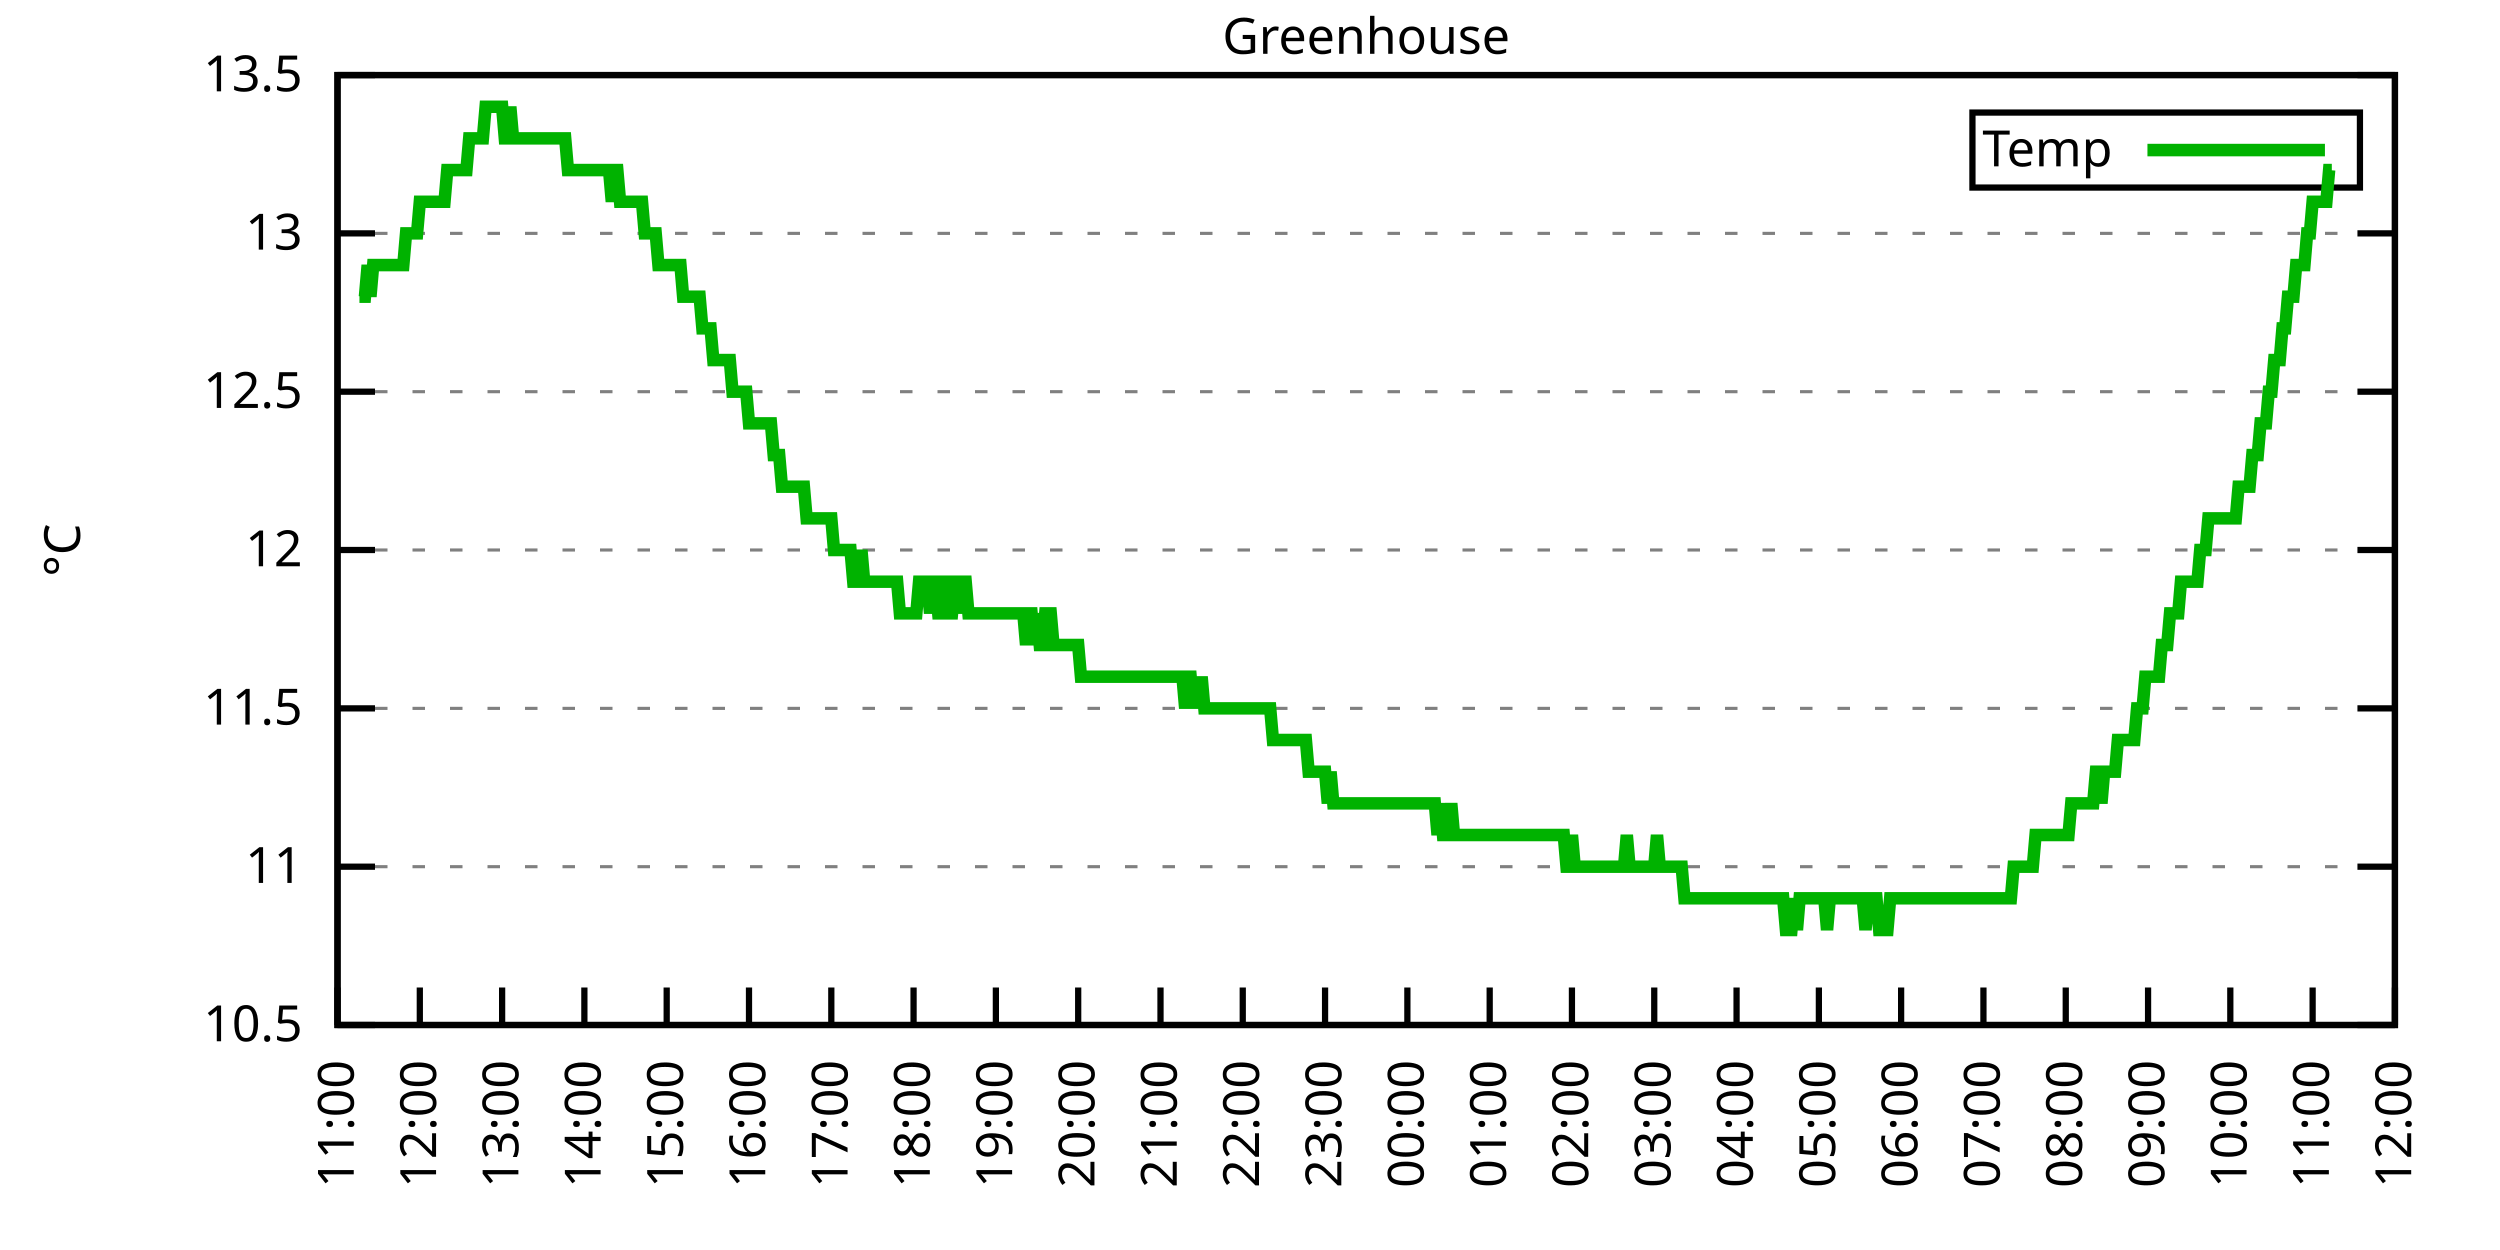
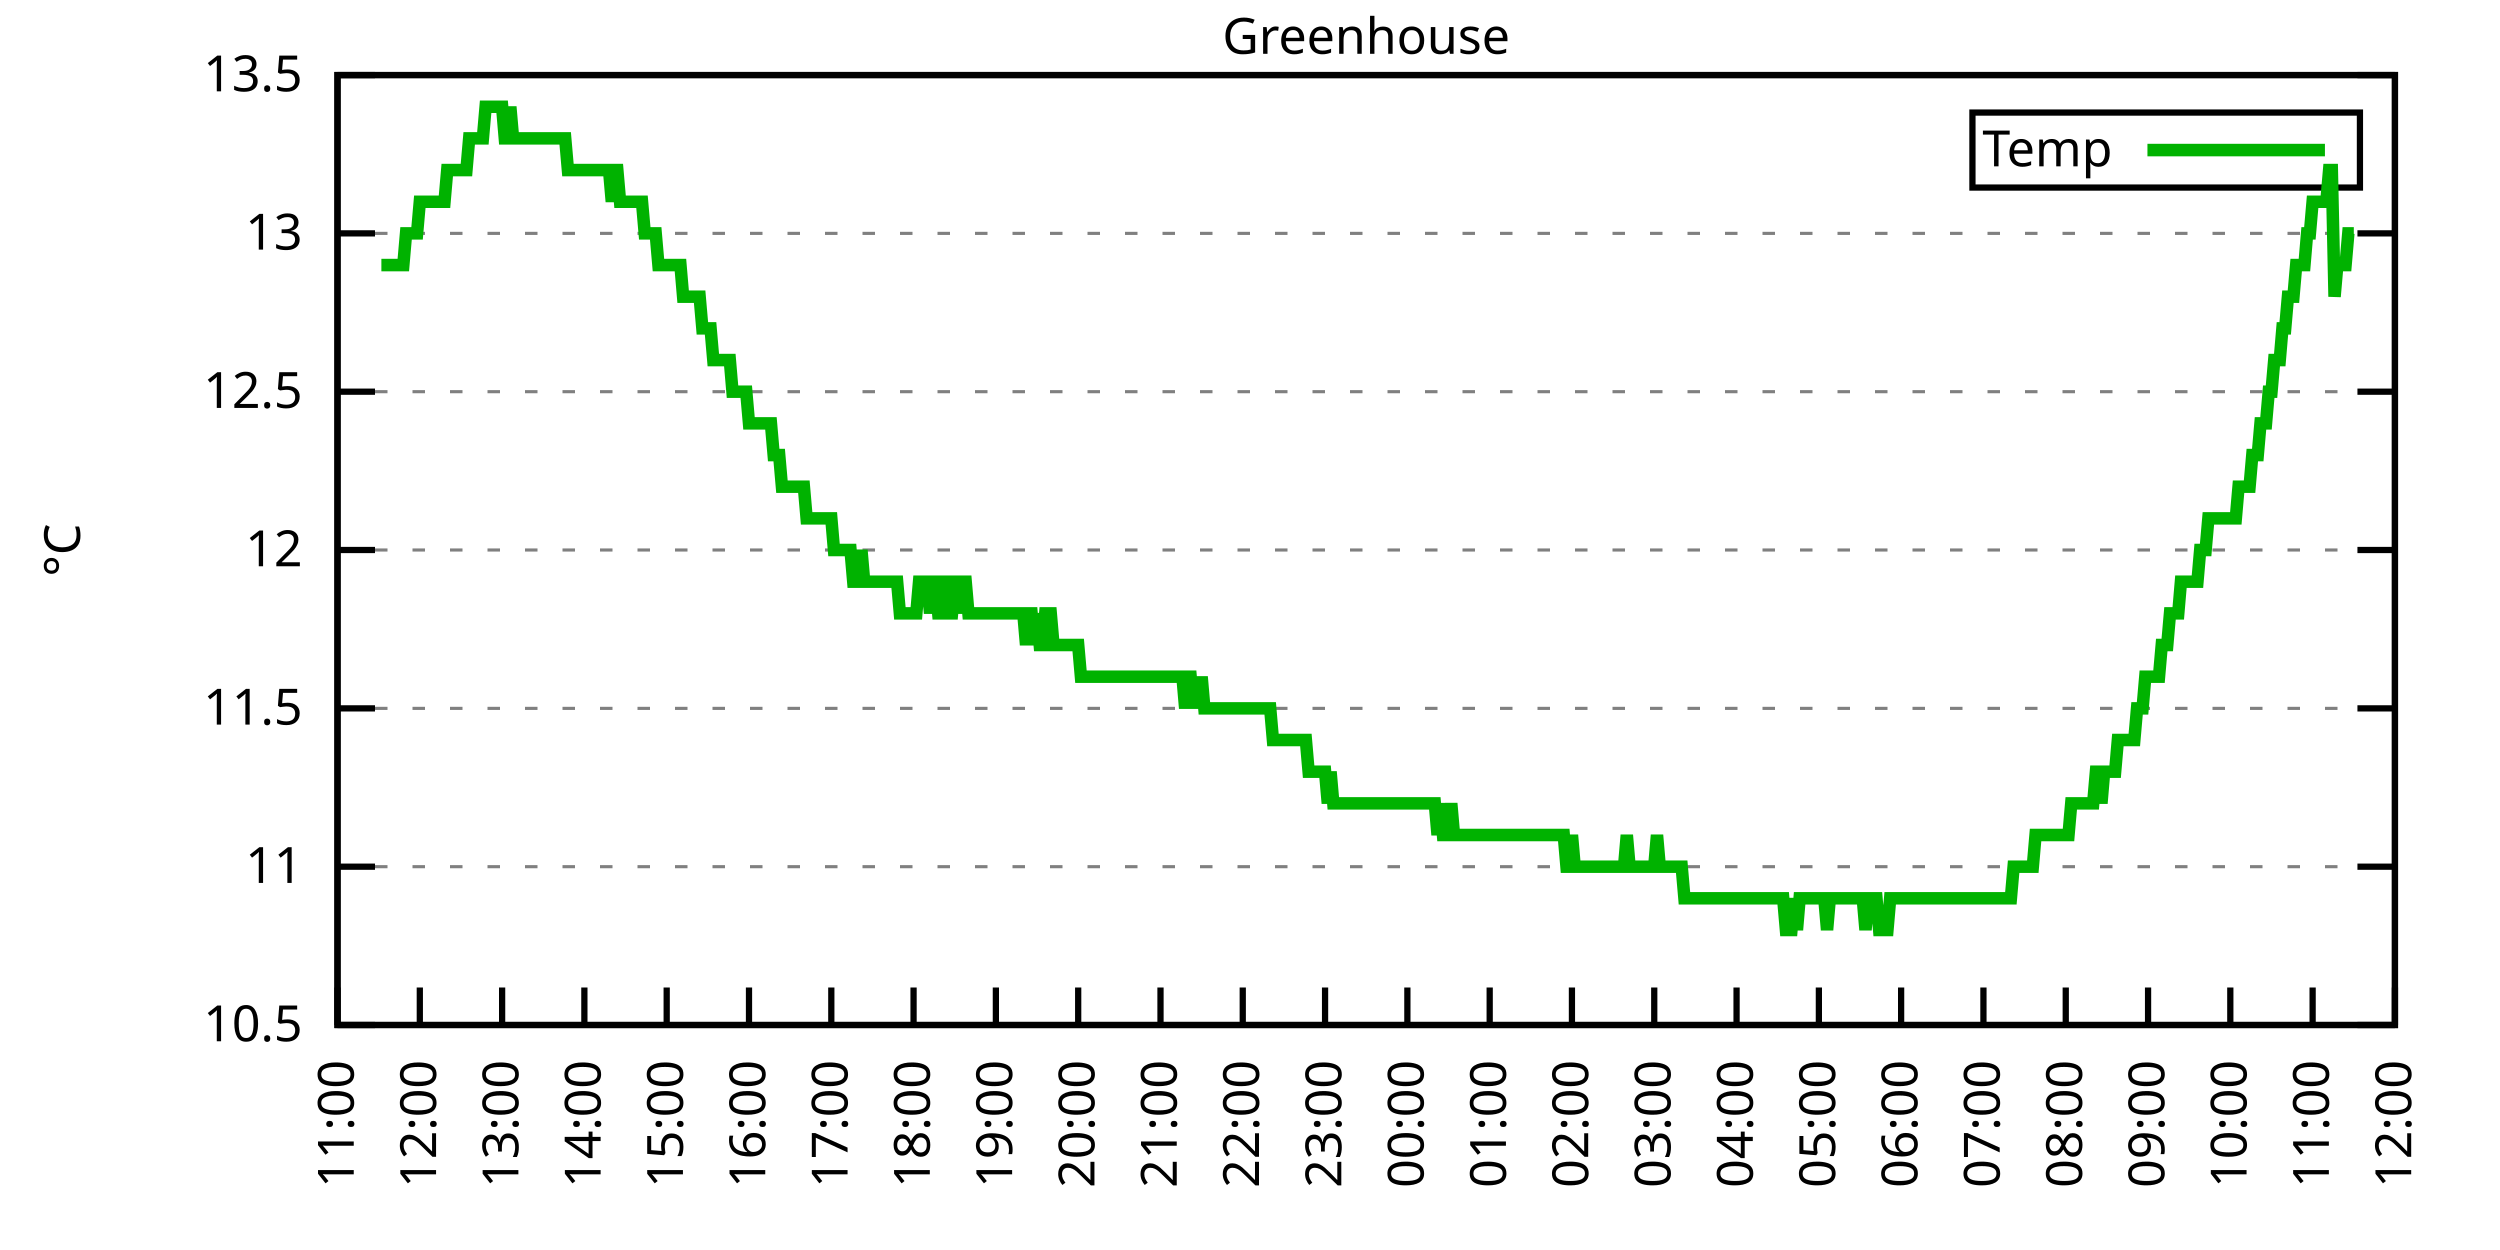
<svg xmlns="http://www.w3.org/2000/svg" xmlns:xlink="http://www.w3.org/1999/xlink" width="400" height="200" viewBox="0 0 400 200">
  <g id="gnuplot_canvas">
    <rect x="0" y="0" width="400" height="200" fill="none" />
    <defs>
      <circle id="gpDot" r="0.5" stroke-width="0.5" stroke="currentColor" />
      <path id="gpPt0" stroke-width="0.333" stroke="currentColor" d="M-1,0 h2 M0,-1 v2" />
      <path id="gpPt1" stroke-width="0.333" stroke="currentColor" d="M-1,-1 L1,1 M1,-1 L-1,1" />
      <path id="gpPt2" stroke-width="0.333" stroke="currentColor" d="M-1,0 L1,0 M0,-1 L0,1 M-1,-1 L1,1 M-1,1 L1,-1" />
      <rect id="gpPt3" stroke-width="0.333" stroke="currentColor" x="-1" y="-1" width="2" height="2" />
      <rect id="gpPt4" stroke-width="0.333" stroke="currentColor" fill="currentColor" x="-1" y="-1" width="2" height="2" />
      <circle id="gpPt5" stroke-width="0.333" stroke="currentColor" cx="0" cy="0" r="1" />
      <use xlink:href="#gpPt5" id="gpPt6" fill="currentColor" stroke="none" />
      <path id="gpPt7" stroke-width="0.333" stroke="currentColor" d="M0,-1.33 L-1.33,0.67 L1.33,0.67 z" />
      <use xlink:href="#gpPt7" id="gpPt8" fill="currentColor" stroke="none" />
      <use xlink:href="#gpPt7" id="gpPt9" stroke="currentColor" transform="rotate(180)" />
      <use xlink:href="#gpPt9" id="gpPt10" fill="currentColor" stroke="none" />
      <use xlink:href="#gpPt3" id="gpPt11" stroke="currentColor" transform="rotate(45)" />
      <use xlink:href="#gpPt11" id="gpPt12" fill="currentColor" stroke="none" />
      <path id="gpPt13" stroke-width="0.333" stroke="currentColor" d="M0,1.330 L1.265,0.411 L0.782,-1.067 L-0.782,-1.076 L-1.265,0.411 z" />
      <use xlink:href="#gpPt13" id="gpPt14" fill="currentColor" stroke="none" />
      <filter id="textbox" filterUnits="objectBoundingBox" x="0" y="0" height="1" width="1">
        <feFlood flood-color="white" flood-opacity="1" result="bgnd" />
        <feComposite in="SourceGraphic" in2="bgnd" operator="atop" />
      </filter>
      <filter id="greybox" filterUnits="objectBoundingBox" x="0" y="0" height="1" width="1">
        <feFlood flood-color="lightgrey" flood-opacity="1" result="grey" />
        <feComposite in="SourceGraphic" in2="grey" operator="atop" />
      </filter>
    </defs>
    <g fill="none" color="white" stroke="currentColor" stroke-width="1.00" stroke-linecap="butt" stroke-linejoin="miter">
</g>
    <g fill="none" color="black" stroke="currentColor" stroke-width="1.00" stroke-linecap="butt" stroke-linejoin="miter">
      <g stroke="none" shape-rendering="crispEdges">
        <polygon fill="rgb(255, 255, 255)" points="54.00,164.00 383.18,164.00 383.18,12.02 54.00,12.02 " />
      </g>
    </g>
    <g fill="none" color="black" stroke="currentColor" stroke-width="1.00" stroke-linecap="butt" stroke-linejoin="miter">
</g>
    <g fill="none" color="black" stroke="black" stroke-width="0.50" stroke-linecap="butt" stroke-linejoin="miter">
</g>
    <g fill="none" color="gray" stroke="currentColor" stroke-width="0.50" stroke-linecap="butt" stroke-linejoin="miter">
      <path stroke="gray" stroke-dasharray="2,4" class="gridline" d="M54.00,164.00 L383.19,164.00  " />
    </g>
    <g fill="none" color="gray" stroke="gray" stroke-width="1.00" stroke-linecap="butt" stroke-linejoin="miter">
</g>
    <g fill="none" color="black" stroke="currentColor" stroke-width="1.00" stroke-linecap="butt" stroke-linejoin="miter">
      <path stroke="black" d="M54.00,164.00 L60.00,164.00 M383.19,164.00 L377.19,164.00  " />
      <g transform="translate(48.40,166.60)" stroke="none" fill="black" font-family="Sans" font-size="8.00" text-anchor="end">
        <text>
          <tspan font-family="Sans"> 10.5</tspan>
        </text>
      </g>
    </g>
    <g fill="none" color="black" stroke="currentColor" stroke-width="1.00" stroke-linecap="butt" stroke-linejoin="miter">
</g>
    <g fill="none" color="black" stroke="black" stroke-width="0.50" stroke-linecap="butt" stroke-linejoin="miter">
</g>
    <g fill="none" color="gray" stroke="currentColor" stroke-width="0.50" stroke-linecap="butt" stroke-linejoin="miter">
      <path stroke="gray" stroke-dasharray="2,4" class="gridline" d="M54.00,138.67 L383.19,138.67  " />
    </g>
    <g fill="none" color="gray" stroke="gray" stroke-width="1.00" stroke-linecap="butt" stroke-linejoin="miter">
</g>
    <g fill="none" color="black" stroke="currentColor" stroke-width="1.00" stroke-linecap="butt" stroke-linejoin="miter">
      <path stroke="black" d="M54.00,138.67 L60.00,138.67 M383.19,138.67 L377.19,138.67  " />
      <g transform="translate(48.40,141.27)" stroke="none" fill="black" font-family="Sans" font-size="8.00" text-anchor="end">
        <text>
          <tspan font-family="Sans"> 11</tspan>
        </text>
      </g>
    </g>
    <g fill="none" color="black" stroke="currentColor" stroke-width="1.00" stroke-linecap="butt" stroke-linejoin="miter">
</g>
    <g fill="none" color="black" stroke="black" stroke-width="0.50" stroke-linecap="butt" stroke-linejoin="miter">
</g>
    <g fill="none" color="gray" stroke="currentColor" stroke-width="0.50" stroke-linecap="butt" stroke-linejoin="miter">
      <path stroke="gray" stroke-dasharray="2,4" class="gridline" d="M54.00,113.34 L383.19,113.34  " />
    </g>
    <g fill="none" color="gray" stroke="gray" stroke-width="1.00" stroke-linecap="butt" stroke-linejoin="miter">
</g>
    <g fill="none" color="black" stroke="currentColor" stroke-width="1.00" stroke-linecap="butt" stroke-linejoin="miter">
      <path stroke="black" d="M54.00,113.34 L60.00,113.34 M383.19,113.34 L377.19,113.34  " />
      <g transform="translate(48.40,115.94)" stroke="none" fill="black" font-family="Sans" font-size="8.00" text-anchor="end">
        <text>
          <tspan font-family="Sans"> 11.5</tspan>
        </text>
      </g>
    </g>
    <g fill="none" color="black" stroke="currentColor" stroke-width="1.00" stroke-linecap="butt" stroke-linejoin="miter">
</g>
    <g fill="none" color="black" stroke="black" stroke-width="0.50" stroke-linecap="butt" stroke-linejoin="miter">
</g>
    <g fill="none" color="gray" stroke="currentColor" stroke-width="0.50" stroke-linecap="butt" stroke-linejoin="miter">
      <path stroke="gray" stroke-dasharray="2,4" class="gridline" d="M54.00,88.00 L383.19,88.00  " />
    </g>
    <g fill="none" color="gray" stroke="gray" stroke-width="1.00" stroke-linecap="butt" stroke-linejoin="miter">
</g>
    <g fill="none" color="black" stroke="currentColor" stroke-width="1.00" stroke-linecap="butt" stroke-linejoin="miter">
      <path stroke="black" d="M54.00,88.00 L60.00,88.00 M383.19,88.00 L377.19,88.00  " />
      <g transform="translate(48.40,90.60)" stroke="none" fill="black" font-family="Sans" font-size="8.00" text-anchor="end">
        <text>
          <tspan font-family="Sans"> 12</tspan>
        </text>
      </g>
    </g>
    <g fill="none" color="black" stroke="currentColor" stroke-width="1.00" stroke-linecap="butt" stroke-linejoin="miter">
</g>
    <g fill="none" color="black" stroke="black" stroke-width="0.50" stroke-linecap="butt" stroke-linejoin="miter">
</g>
    <g fill="none" color="gray" stroke="currentColor" stroke-width="0.50" stroke-linecap="butt" stroke-linejoin="miter">
      <path stroke="gray" stroke-dasharray="2,4" class="gridline" d="M54.00,62.67 L383.19,62.67  " />
    </g>
    <g fill="none" color="gray" stroke="gray" stroke-width="1.00" stroke-linecap="butt" stroke-linejoin="miter">
</g>
    <g fill="none" color="black" stroke="currentColor" stroke-width="1.00" stroke-linecap="butt" stroke-linejoin="miter">
      <path stroke="black" d="M54.00,62.67 L60.00,62.67 M383.19,62.67 L377.19,62.67  " />
      <g transform="translate(48.40,65.27)" stroke="none" fill="black" font-family="Sans" font-size="8.00" text-anchor="end">
        <text>
          <tspan font-family="Sans"> 12.5</tspan>
        </text>
      </g>
    </g>
    <g fill="none" color="black" stroke="currentColor" stroke-width="1.00" stroke-linecap="butt" stroke-linejoin="miter">
</g>
    <g fill="none" color="black" stroke="black" stroke-width="0.50" stroke-linecap="butt" stroke-linejoin="miter">
</g>
    <g fill="none" color="gray" stroke="currentColor" stroke-width="0.50" stroke-linecap="butt" stroke-linejoin="miter">
      <path stroke="gray" stroke-dasharray="2,4" class="gridline" d="M54.00,37.34 L383.19,37.34  " />
    </g>
    <g fill="none" color="gray" stroke="gray" stroke-width="1.00" stroke-linecap="butt" stroke-linejoin="miter">
</g>
    <g fill="none" color="black" stroke="currentColor" stroke-width="1.00" stroke-linecap="butt" stroke-linejoin="miter">
      <path stroke="black" d="M54.00,37.34 L60.00,37.34 M383.19,37.34 L377.19,37.34  " />
      <g transform="translate(48.40,39.94)" stroke="none" fill="black" font-family="Sans" font-size="8.00" text-anchor="end">
        <text>
          <tspan font-family="Sans"> 13</tspan>
        </text>
      </g>
    </g>
    <g fill="none" color="black" stroke="currentColor" stroke-width="1.00" stroke-linecap="butt" stroke-linejoin="miter">
</g>
    <g fill="none" color="black" stroke="black" stroke-width="0.50" stroke-linecap="butt" stroke-linejoin="miter">
</g>
    <g fill="none" color="gray" stroke="currentColor" stroke-width="0.50" stroke-linecap="butt" stroke-linejoin="miter">
      <path stroke="gray" stroke-dasharray="2,4" class="gridline" d="M54.00,12.01 L383.19,12.01  " />
    </g>
    <g fill="none" color="gray" stroke="gray" stroke-width="1.00" stroke-linecap="butt" stroke-linejoin="miter">
</g>
    <g fill="none" color="black" stroke="currentColor" stroke-width="1.00" stroke-linecap="butt" stroke-linejoin="miter">
      <path stroke="black" d="M54.00,12.01 L60.00,12.01 M383.19,12.01 L377.19,12.01  " />
      <g transform="translate(48.40,14.61)" stroke="none" fill="black" font-family="Sans" font-size="8.00" text-anchor="end">
        <text>
          <tspan font-family="Sans"> 13.5</tspan>
        </text>
      </g>
    </g>
    <g fill="none" color="black" stroke="currentColor" stroke-width="1.00" stroke-linecap="butt" stroke-linejoin="miter">
      <path stroke="black" d="M54.00,164.00 L54.00,158.00  " />
      <g transform="translate(56.60,169.60) rotate(270.00)" stroke="none" fill="black" font-family="Sans" font-size="8.00" text-anchor="end">
        <text>
          <tspan font-family="Sans">11:00</tspan>
        </text>
      </g>
    </g>
    <g fill="none" color="black" stroke="currentColor" stroke-width="1.00" stroke-linecap="butt" stroke-linejoin="miter">
      <path stroke="black" d="M67.17,164.00 L67.17,158.00  " />
      <g transform="translate(69.77,169.60) rotate(270.00)" stroke="none" fill="black" font-family="Sans" font-size="8.00" text-anchor="end">
        <text>
          <tspan font-family="Sans">12:00</tspan>
        </text>
      </g>
    </g>
    <g fill="none" color="black" stroke="currentColor" stroke-width="1.00" stroke-linecap="butt" stroke-linejoin="miter">
      <path stroke="black" d="M80.34,164.00 L80.34,158.00  " />
      <g transform="translate(82.94,169.60) rotate(270.00)" stroke="none" fill="black" font-family="Sans" font-size="8.00" text-anchor="end">
        <text>
          <tspan font-family="Sans">13:00</tspan>
        </text>
      </g>
    </g>
    <g fill="none" color="black" stroke="currentColor" stroke-width="1.00" stroke-linecap="butt" stroke-linejoin="miter">
      <path stroke="black" d="M93.50,164.00 L93.50,158.00  " />
      <g transform="translate(96.10,169.60) rotate(270.00)" stroke="none" fill="black" font-family="Sans" font-size="8.00" text-anchor="end">
        <text>
          <tspan font-family="Sans">14:00</tspan>
        </text>
      </g>
    </g>
    <g fill="none" color="black" stroke="currentColor" stroke-width="1.00" stroke-linecap="butt" stroke-linejoin="miter">
      <path stroke="black" d="M106.67,164.00 L106.67,158.00  " />
      <g transform="translate(109.27,169.60) rotate(270.00)" stroke="none" fill="black" font-family="Sans" font-size="8.00" text-anchor="end">
        <text>
          <tspan font-family="Sans">15:00</tspan>
        </text>
      </g>
    </g>
    <g fill="none" color="black" stroke="currentColor" stroke-width="1.00" stroke-linecap="butt" stroke-linejoin="miter">
      <path stroke="black" d="M119.84,164.00 L119.84,158.00  " />
      <g transform="translate(122.44,169.60) rotate(270.00)" stroke="none" fill="black" font-family="Sans" font-size="8.00" text-anchor="end">
        <text>
          <tspan font-family="Sans">16:00</tspan>
        </text>
      </g>
    </g>
    <g fill="none" color="black" stroke="currentColor" stroke-width="1.00" stroke-linecap="butt" stroke-linejoin="miter">
      <path stroke="black" d="M133.01,164.00 L133.01,158.00  " />
      <g transform="translate(135.61,169.60) rotate(270.00)" stroke="none" fill="black" font-family="Sans" font-size="8.00" text-anchor="end">
        <text>
          <tspan font-family="Sans">17:00</tspan>
        </text>
      </g>
    </g>
    <g fill="none" color="black" stroke="currentColor" stroke-width="1.00" stroke-linecap="butt" stroke-linejoin="miter">
      <path stroke="black" d="M146.17,164.00 L146.17,158.00  " />
      <g transform="translate(148.77,169.60) rotate(270.00)" stroke="none" fill="black" font-family="Sans" font-size="8.00" text-anchor="end">
        <text>
          <tspan font-family="Sans">18:00</tspan>
        </text>
      </g>
    </g>
    <g fill="none" color="black" stroke="currentColor" stroke-width="1.00" stroke-linecap="butt" stroke-linejoin="miter">
      <path stroke="black" d="M159.34,164.00 L159.34,158.00  " />
      <g transform="translate(161.94,169.60) rotate(270.00)" stroke="none" fill="black" font-family="Sans" font-size="8.00" text-anchor="end">
        <text>
          <tspan font-family="Sans">19:00</tspan>
        </text>
      </g>
    </g>
    <g fill="none" color="black" stroke="currentColor" stroke-width="1.00" stroke-linecap="butt" stroke-linejoin="miter">
      <path stroke="black" d="M172.51,164.00 L172.51,158.00  " />
      <g transform="translate(175.11,169.60) rotate(270.00)" stroke="none" fill="black" font-family="Sans" font-size="8.00" text-anchor="end">
        <text>
          <tspan font-family="Sans">20:00</tspan>
        </text>
      </g>
    </g>
    <g fill="none" color="black" stroke="currentColor" stroke-width="1.00" stroke-linecap="butt" stroke-linejoin="miter">
      <path stroke="black" d="M185.68,164.00 L185.68,158.00  " />
      <g transform="translate(188.28,169.60) rotate(270.00)" stroke="none" fill="black" font-family="Sans" font-size="8.00" text-anchor="end">
        <text>
          <tspan font-family="Sans">21:00</tspan>
        </text>
      </g>
    </g>
    <g fill="none" color="black" stroke="currentColor" stroke-width="1.00" stroke-linecap="butt" stroke-linejoin="miter">
      <path stroke="black" d="M198.84,164.00 L198.84,158.00  " />
      <g transform="translate(201.44,169.60) rotate(270.00)" stroke="none" fill="black" font-family="Sans" font-size="8.00" text-anchor="end">
        <text>
          <tspan font-family="Sans">22:00</tspan>
        </text>
      </g>
    </g>
    <g fill="none" color="black" stroke="currentColor" stroke-width="1.00" stroke-linecap="butt" stroke-linejoin="miter">
      <path stroke="black" d="M212.01,164.00 L212.01,158.00  " />
      <g transform="translate(214.61,169.60) rotate(270.00)" stroke="none" fill="black" font-family="Sans" font-size="8.00" text-anchor="end">
        <text>
          <tspan font-family="Sans">23:00</tspan>
        </text>
      </g>
    </g>
    <g fill="none" color="black" stroke="currentColor" stroke-width="1.00" stroke-linecap="butt" stroke-linejoin="miter">
      <path stroke="black" d="M225.18,164.00 L225.18,158.00  " />
      <g transform="translate(227.78,169.60) rotate(270.00)" stroke="none" fill="black" font-family="Sans" font-size="8.00" text-anchor="end">
        <text>
          <tspan font-family="Sans">00:00</tspan>
        </text>
      </g>
    </g>
    <g fill="none" color="black" stroke="currentColor" stroke-width="1.00" stroke-linecap="butt" stroke-linejoin="miter">
      <path stroke="black" d="M238.35,164.00 L238.35,158.00  " />
      <g transform="translate(240.95,169.60) rotate(270.00)" stroke="none" fill="black" font-family="Sans" font-size="8.00" text-anchor="end">
        <text>
          <tspan font-family="Sans">01:00</tspan>
        </text>
      </g>
    </g>
    <g fill="none" color="black" stroke="currentColor" stroke-width="1.00" stroke-linecap="butt" stroke-linejoin="miter">
      <path stroke="black" d="M251.51,164.00 L251.51,158.00  " />
      <g transform="translate(254.11,169.60) rotate(270.00)" stroke="none" fill="black" font-family="Sans" font-size="8.00" text-anchor="end">
        <text>
          <tspan font-family="Sans">02:00</tspan>
        </text>
      </g>
    </g>
    <g fill="none" color="black" stroke="currentColor" stroke-width="1.00" stroke-linecap="butt" stroke-linejoin="miter">
      <path stroke="black" d="M264.68,164.00 L264.68,158.00  " />
      <g transform="translate(267.28,169.60) rotate(270.00)" stroke="none" fill="black" font-family="Sans" font-size="8.00" text-anchor="end">
        <text>
          <tspan font-family="Sans">03:00</tspan>
        </text>
      </g>
    </g>
    <g fill="none" color="black" stroke="currentColor" stroke-width="1.00" stroke-linecap="butt" stroke-linejoin="miter">
      <path stroke="black" d="M277.85,164.00 L277.85,158.00  " />
      <g transform="translate(280.45,169.60) rotate(270.00)" stroke="none" fill="black" font-family="Sans" font-size="8.00" text-anchor="end">
        <text>
          <tspan font-family="Sans">04:00</tspan>
        </text>
      </g>
    </g>
    <g fill="none" color="black" stroke="currentColor" stroke-width="1.00" stroke-linecap="butt" stroke-linejoin="miter">
      <path stroke="black" d="M291.02,164.00 L291.02,158.00  " />
      <g transform="translate(293.62,169.60) rotate(270.00)" stroke="none" fill="black" font-family="Sans" font-size="8.00" text-anchor="end">
        <text>
          <tspan font-family="Sans">05:00</tspan>
        </text>
      </g>
    </g>
    <g fill="none" color="black" stroke="currentColor" stroke-width="1.00" stroke-linecap="butt" stroke-linejoin="miter">
      <path stroke="black" d="M304.18,164.00 L304.18,158.00  " />
      <g transform="translate(306.78,169.60) rotate(270.00)" stroke="none" fill="black" font-family="Sans" font-size="8.00" text-anchor="end">
        <text>
          <tspan font-family="Sans">06:00</tspan>
        </text>
      </g>
    </g>
    <g fill="none" color="black" stroke="currentColor" stroke-width="1.00" stroke-linecap="butt" stroke-linejoin="miter">
      <path stroke="black" d="M317.35,164.00 L317.35,158.00  " />
      <g transform="translate(319.95,169.60) rotate(270.00)" stroke="none" fill="black" font-family="Sans" font-size="8.00" text-anchor="end">
        <text>
          <tspan font-family="Sans">07:00</tspan>
        </text>
      </g>
    </g>
    <g fill="none" color="black" stroke="currentColor" stroke-width="1.00" stroke-linecap="butt" stroke-linejoin="miter">
      <path stroke="black" d="M330.52,164.00 L330.52,158.00  " />
      <g transform="translate(333.12,169.60) rotate(270.00)" stroke="none" fill="black" font-family="Sans" font-size="8.00" text-anchor="end">
        <text>
          <tspan font-family="Sans">08:00</tspan>
        </text>
      </g>
    </g>
    <g fill="none" color="black" stroke="currentColor" stroke-width="1.00" stroke-linecap="butt" stroke-linejoin="miter">
      <path stroke="black" d="M343.69,164.00 L343.69,158.00  " />
      <g transform="translate(346.29,169.60) rotate(270.00)" stroke="none" fill="black" font-family="Sans" font-size="8.00" text-anchor="end">
        <text>
          <tspan font-family="Sans">09:00</tspan>
        </text>
      </g>
    </g>
    <g fill="none" color="black" stroke="currentColor" stroke-width="1.00" stroke-linecap="butt" stroke-linejoin="miter">
      <path stroke="black" d="M356.85,164.00 L356.85,158.00  " />
      <g transform="translate(359.45,169.60) rotate(270.00)" stroke="none" fill="black" font-family="Sans" font-size="8.00" text-anchor="end">
        <text>
          <tspan font-family="Sans">10:00</tspan>
        </text>
      </g>
    </g>
    <g fill="none" color="black" stroke="currentColor" stroke-width="1.00" stroke-linecap="butt" stroke-linejoin="miter">
      <path stroke="black" d="M370.02,164.00 L370.02,158.00  " />
      <g transform="translate(372.62,169.60) rotate(270.00)" stroke="none" fill="black" font-family="Sans" font-size="8.00" text-anchor="end">
        <text>
          <tspan font-family="Sans">11:00</tspan>
        </text>
      </g>
    </g>
    <g fill="none" color="black" stroke="currentColor" stroke-width="1.00" stroke-linecap="butt" stroke-linejoin="miter">
      <path stroke="black" d="M383.19,164.00 L383.19,158.00  " />
      <g transform="translate(385.79,169.60) rotate(270.00)" stroke="none" fill="black" font-family="Sans" font-size="8.00" text-anchor="end">
        <text>
          <tspan font-family="Sans">12:00</tspan>
        </text>
      </g>
    </g>
    <g fill="none" color="black" stroke="currentColor" stroke-width="1.00" stroke-linecap="butt" stroke-linejoin="miter">
</g>
    <g fill="none" color="black" stroke="currentColor" stroke-width="1.00" stroke-linecap="butt" stroke-linejoin="miter">
      <path stroke="black" d="M54.00,12.01 L54.00,164.00 L383.19,164.00 L383.19,12.01 L54.00,12.01 Z  " />
    </g>
    <g fill="none" color="black" stroke="currentColor" stroke-width="1.00" stroke-linecap="butt" stroke-linejoin="miter">
</g>
    <g fill="none" color="black" stroke="currentColor" stroke-width="1.00" stroke-linecap="butt" stroke-linejoin="miter">
      <path stroke="black" d="M315.59,30.01 L315.59,18.01 L377.59,18.01 L377.59,30.01 L315.59,30.01 Z  " />
    </g>
    <g id="Greenhouse_plot_1">
      <g fill="none" color="white" stroke="black" stroke-width="2.00" stroke-linecap="butt" stroke-linejoin="miter">
</g>
      <g fill="none" color="black" stroke="currentColor" stroke-width="2.00" stroke-linecap="butt" stroke-linejoin="miter">
        <g transform="translate(337.99,26.61)" stroke="none" fill="black" font-family="Sans" font-size="8.00" text-anchor="end">
          <text>
            <tspan font-family="Sans">Temp</tspan>
          </text>
        </g>
      </g>
      <g fill="none" color="black" stroke="currentColor" stroke-width="2.00" stroke-linecap="butt" stroke-linejoin="miter">
-         <path stroke="rgb(  0, 178,   0)" d="M343.59,24.01 L371.99,24.01 M57.51,47.47 L57.95,47.47 L58.39,47.47 L58.83,42.41 L59.27,47.47 L59.71,42.41   L60.14,42.41 L60.58,42.41 L61.02,42.41 L61.46,42.41 L61.90,42.41 L62.34,42.41 L62.78,42.41 L63.22,42.41   L63.66,42.41 L64.10,42.41 L64.53,42.41 L64.97,37.34 L65.41,37.34 L65.85,37.34 L66.29,37.34 L66.73,37.34   L67.17,32.28 L67.61,32.28 L68.05,32.28 L68.48,32.28 L68.92,32.28 L69.36,32.28 L69.80,32.28 L70.24,32.28   L70.68,32.28 L71.12,32.28 L71.56,27.21 L72.00,27.21 L72.43,27.21 L72.87,27.21 L73.31,27.21 L73.75,27.21   L74.19,27.21 L74.63,27.21 L75.07,22.14 L75.51,22.14 L75.95,22.14 L76.38,22.14 L76.82,22.14 L77.26,22.14   L77.70,17.08 L78.14,17.08 L78.58,17.08 L79.02,17.08 L79.46,17.08 L79.90,17.08 L80.34,17.08 L80.77,22.14   L81.21,22.14 L81.65,17.08 L82.09,22.14 L82.53,22.14 L82.97,22.14 L83.41,22.14 L83.85,22.14 L84.29,22.14   L84.72,22.14 L85.16,22.14 L85.60,22.14 L86.04,22.14 L86.48,22.14 L86.92,22.14 L87.36,22.14 L87.80,22.14   L88.24,22.14 L88.67,22.14 L89.11,22.14 L89.55,22.14 L89.99,22.14 L90.43,22.14 L90.87,27.21 L91.31,27.21   L91.75,27.21 L92.19,27.21 L92.62,27.21 L93.06,27.21 L93.50,27.21 L93.94,27.21 L94.38,27.21 L94.82,27.21   L95.26,27.21 L95.70,27.21 L96.14,27.21 L96.58,27.21 L97.01,27.21 L97.45,27.21 L97.89,32.28 L98.33,27.21   L98.77,27.21 L99.21,32.28 L99.65,32.28 L100.09,32.28 L100.53,32.28 L100.96,32.28 L101.40,32.28 L101.84,32.28   L102.28,32.28 L102.72,32.28 L103.16,37.34 L103.60,37.34 L104.04,37.34 L104.48,37.34 L104.91,37.34 L105.35,42.41   L105.79,42.41 L106.23,42.41 L106.67,42.41 L107.11,42.41 L107.55,42.41 L107.99,42.41 L108.43,42.41 L108.87,42.41   L109.30,47.47 L109.74,47.47 L110.18,47.47 L110.62,47.47 L111.06,47.47 L111.50,47.47 L111.94,47.47 L112.38,52.54   L112.82,52.54 L113.25,52.54 L113.69,52.54 L114.13,57.61 L114.57,57.61 L115.01,57.61 L115.45,57.61 L115.89,57.61   L116.33,57.61 L116.77,57.61 L117.20,62.67 L117.64,62.67 L118.08,62.67 L118.52,62.67 L118.96,62.67 L119.40,62.67   L119.84,67.74 L120.28,67.74 L120.72,67.74 L121.15,67.74 L121.59,67.74 L122.03,67.74 L122.47,67.74 L122.91,67.74   L123.35,67.74 L123.79,72.81 L124.23,72.81 L124.67,72.81 L125.11,77.87 L125.54,77.87 L125.98,77.87 L126.42,77.87   L126.86,77.87 L127.30,77.87 L127.74,77.87 L128.18,77.87 L128.62,77.87 L129.06,82.94 L129.49,82.94 L129.93,82.94   L130.37,82.94 L130.81,82.94 L131.25,82.94 L131.69,82.94 L132.13,82.94 L132.57,82.94 L133.01,82.94 L133.44,88.00   L133.88,88.00 L134.32,88.00 L134.76,88.00 L135.20,88.00 L135.64,88.00 L136.08,88.00 L136.52,93.07 L136.96,93.07   L137.39,93.07 L137.83,88.00 L138.27,93.07 L138.71,93.07 L139.15,93.07 L139.59,93.07 L140.03,93.07 L140.47,93.07   L140.91,93.07 L141.35,93.07 L141.78,93.07 L142.22,93.07 L142.66,93.07 L143.10,93.07 L143.54,93.07 L143.98,98.14   L144.42,98.14 L144.86,98.14 L145.30,98.14 L145.73,98.14 L146.17,98.14 L146.61,98.14 L147.05,93.07 L147.49,93.07   L147.93,93.07 L148.37,93.07 L148.81,98.14 L149.25,93.07 L149.68,93.07 L150.12,98.14 L150.56,98.14 L151.00,93.07   L151.44,93.07 L151.88,98.14 L152.32,98.14 L152.76,93.07 L153.20,93.07 L153.63,98.14 L154.07,93.07 L154.51,93.07   L154.95,98.14 L155.39,98.14 L155.83,98.14 L156.27,98.14 L156.71,98.14 L157.15,98.14 L157.59,98.14 L158.02,98.14   L158.46,98.14 L158.90,98.14 L159.34,98.14 L159.78,98.14 L160.22,98.14 L160.66,98.14 L161.10,98.14 L161.54,98.14   L161.97,98.14 L162.41,98.14 L162.85,98.14 L163.29,98.14 L163.73,98.14 L164.17,103.20 L164.61,98.14 L165.05,98.14   L165.49,103.20 L165.92,98.14 L166.36,103.20 L166.80,103.20 L167.24,98.14 L167.68,98.14 L168.12,98.14 L168.56,103.20   L169.00,103.20 L169.44,103.20 L169.87,103.20 L170.31,103.20 L170.75,103.20 L171.19,103.20 L171.63,103.20 L172.07,103.20   L172.51,103.20 L172.95,108.27 L173.39,108.27 L173.83,108.27 L174.26,108.27 L174.70,108.27 L175.14,108.27 L175.58,108.27   L176.02,108.27 L176.46,108.27 L176.90,108.27 L177.34,108.27 L177.78,108.27 L178.21,108.27 L178.65,108.27 L179.09,108.27   L179.53,108.27 L179.97,108.27 L180.41,108.27 L180.85,108.27 L181.29,108.27 L181.73,108.27 L182.16,108.27 L182.60,108.27   L183.04,108.27 L183.48,108.27 L183.92,108.27 L184.36,108.27 L184.80,108.27 L185.24,108.27 L185.68,108.27 L186.11,108.27   L186.55,108.27 L186.99,108.27 L187.43,108.27 L187.87,108.27 L188.31,108.27 L188.75,108.27 L189.19,108.27 L189.63,113.34   L190.07,108.27 L190.50,108.27 L190.94,113.34 L191.38,108.27 L191.82,113.34 L192.26,108.27 L192.70,113.34 L193.14,113.34   L193.58,113.34 L194.02,113.34 L194.45,113.34 L194.89,113.34 L195.33,113.34 L195.77,113.34 L196.21,113.34 L196.65,113.34   L197.09,113.34 L197.53,113.34 L197.97,113.34 L198.40,113.34 L198.84,113.34 L199.28,113.34 L199.72,113.34 L200.16,113.34   L200.60,113.34 L201.04,113.34 L201.48,113.34 L201.92,113.34 L202.35,113.34 L202.79,113.34 L203.23,113.34 L203.67,118.40   L204.11,118.40 L204.55,118.40 L204.99,118.40 L205.43,118.40 L205.87,118.40 L206.31,118.40 L206.74,118.40 L207.18,118.40   L207.62,118.40 L208.06,118.40 L208.50,118.40 L208.94,118.40 L209.38,123.47 L209.82,123.47 L210.26,123.47 L210.69,123.47   L211.13,123.47 L211.57,123.47 L212.01,123.47 L212.45,128.54 L212.89,123.47 L213.33,128.54 L213.77,128.54 L214.21,128.54   L214.64,128.54 L215.08,128.54 L215.52,128.54 L215.96,128.54 L216.40,128.54 L216.84,128.54 L217.28,128.54 L217.72,128.54   L218.16,128.54 L218.60,128.54 L219.03,128.54 L219.47,128.54 L219.91,128.54 L220.35,128.54 L220.79,128.54 L221.23,128.54   L221.67,128.54 L222.11,128.54 L222.55,128.54 L222.98,128.54 L223.42,128.54 L223.86,128.54 L224.30,128.54 L224.74,128.54   L225.18,128.54 L225.62,128.54 L226.06,128.54 L226.50,128.54 L226.93,128.54 L227.37,128.54 L227.81,128.54 L228.25,128.54   L228.69,128.54 L229.13,128.54 L229.57,128.54 L230.01,133.60 L230.45,128.54 L230.88,133.60 L231.32,133.60 L231.76,133.60   L232.20,128.54 L232.64,133.60 L233.08,133.60 L233.52,133.60 L233.96,133.60 L234.40,133.60 L234.84,133.60 L235.27,133.60   L235.71,133.60 L236.15,133.60 L236.59,133.60 L237.03,133.60 L237.47,133.60 L237.91,133.60 L238.35,133.60 L238.79,133.60   L239.22,133.60 L239.66,133.60 L240.10,133.60 L240.54,133.60 L240.98,133.60 L241.42,133.60 L241.86,133.60 L242.30,133.60   L242.74,133.60 L243.17,133.60 L243.61,133.60 L244.05,133.60 L244.49,133.60 L244.93,133.60 L245.37,133.60 L245.81,133.60   L246.25,133.60 L246.69,133.60 L247.12,133.60 L247.56,133.60 L248.00,133.60 L248.44,133.60 L248.88,133.60 L249.32,133.60   L249.76,133.60 L250.20,133.60 L250.64,138.67 L251.08,138.67 L251.51,133.60 L251.95,138.67 L252.39,138.67 L252.83,138.67   L253.27,138.67 L253.71,138.67 L254.15,138.67 L254.59,138.67 L255.03,138.67 L255.46,138.67 L255.90,138.67 L256.34,138.67   L256.78,138.67 L257.22,138.67 L257.66,138.67 L258.10,138.67 L258.54,138.67 L258.98,138.67 L259.41,138.67 L259.85,138.67   L260.29,133.60 L260.73,138.67 L261.17,138.67 L261.61,138.67 L262.05,138.67 L262.49,138.67 L262.93,138.67 L263.36,138.67   L263.80,138.67 L264.24,138.67 L264.68,138.67 L265.12,133.60 L265.56,138.67 L266.00,138.67 L266.44,138.67 L266.88,138.67   L267.32,138.67 L267.75,138.67 L268.19,138.67 L268.63,138.67 L269.07,138.67 L269.51,143.73 L269.95,143.73 L270.39,143.73   L270.83,143.73 L271.27,143.73 L271.70,143.73 L272.14,143.73 L272.58,143.73 L273.02,143.73 L273.46,143.73 L273.90,143.73   L274.34,143.73 L274.78,143.73 L275.22,143.73 L275.65,143.73 L276.09,143.73 L276.53,143.73 L276.97,143.73 L277.41,143.73   L277.85,143.73 L278.29,143.73 L278.73,143.73 L279.17,143.73 L279.60,143.73 L280.04,143.73 L280.48,143.73 L280.92,143.73   L281.36,143.73 L281.80,143.73 L282.24,143.73 L282.68,143.73 L283.12,143.73 L283.56,143.73 L283.99,143.73 L284.43,143.73   L284.87,143.73 L285.31,143.73 L285.75,148.80 L286.19,148.80 L286.63,148.80 L287.07,143.73 L287.51,148.80 L287.94,143.73   L288.38,143.73 L288.82,143.73 L289.26,143.73 L289.70,143.73 L290.14,143.73 L290.58,143.73 L291.02,143.73 L291.46,143.73   L291.89,143.73 L292.33,148.80 L292.77,143.73 L293.21,143.73 L293.65,143.73 L294.09,143.73 L294.53,143.73 L294.97,143.73   L295.41,143.73 L295.84,143.73 L296.28,143.73 L296.72,143.73 L297.16,143.73 L297.60,143.73 L298.04,143.73 L298.48,148.80   L298.92,143.73 L299.36,143.73 L299.80,143.73 L300.23,143.73 L300.67,148.80 L301.11,148.80 L301.55,148.80 L301.99,148.80   L302.43,143.73 L302.87,143.73 L303.31,143.73 L303.75,143.73 L304.18,143.73 L304.62,143.73 L305.06,143.73 L305.50,143.73   L305.94,143.73 L306.38,143.73 L306.82,143.73 L307.26,143.73 L307.70,143.73 L308.13,143.73 L308.57,143.73 L309.01,143.73   L309.45,143.73 L309.89,143.73 L310.33,143.73 L310.77,143.73 L311.21,143.73 L311.65,143.73 L312.08,143.73 L312.52,143.73   L312.96,143.73 L313.40,143.73 L313.84,143.73 L314.28,143.73 L314.72,143.73 L315.16,143.73 L315.60,143.73 L316.04,143.73   L316.47,143.73 L316.91,143.73 L317.35,143.73 L317.79,143.73 L318.23,143.73 L318.67,143.73 L319.11,143.73 L319.55,143.73   L319.99,143.73 L320.42,143.73 L320.86,143.73 L321.30,143.73 L321.74,143.73 L322.18,138.67 L322.62,138.67 L323.06,138.67   L323.50,138.67 L323.94,138.67 L324.37,138.67 L324.81,138.67 L325.25,138.67 L325.69,133.60 L326.13,133.60 L326.57,133.60   L327.01,133.60 L327.45,133.60 L327.89,133.60 L328.33,133.60 L328.76,133.60 L329.20,133.60 L329.64,133.60 L330.08,133.60   L330.52,133.60 L330.96,133.60 L331.40,128.54 L331.84,128.54 L332.28,128.54 L332.71,128.54 L333.15,128.54 L333.59,128.54   L334.03,128.54 L334.47,128.54 L334.91,128.54 L335.35,123.47 L335.79,123.47 L336.23,128.54 L336.66,123.47 L337.10,123.47   L337.54,123.47 L337.98,123.47 L338.42,123.47 L338.86,118.40 L339.30,118.40 L339.74,118.40 L340.18,118.40 L340.61,118.40   L341.05,118.40 L341.49,118.40 L341.93,113.34 L342.37,113.34 L342.81,113.34 L343.25,108.27 L343.69,108.27 L344.13,108.27   L344.57,108.27 L345.00,108.27 L345.44,108.27 L345.88,103.20 L346.32,103.20 L346.76,103.20 L347.20,98.14 L347.64,98.14   L348.08,98.14 L348.52,98.14 L348.95,93.07 L349.39,93.07 L349.83,93.07 L350.27,93.07 L350.71,93.07 L351.15,93.07   L351.59,93.07 L352.03,88.00 L352.47,88.00 L352.90,88.00 L353.34,82.94 L353.78,82.94 L354.22,82.94 L354.66,82.94   L355.10,82.94 L355.54,82.94 L355.98,82.94 L356.42,82.94 L356.85,82.94 L357.29,82.94 L357.73,82.94 L358.17,77.87   L358.61,77.87 L359.05,77.87 L359.49,77.87 L359.93,77.87 L360.37,72.81 L360.81,72.81 L361.24,72.81 L361.68,67.74   L362.12,67.74 L362.56,67.74 L363.00,62.67 L363.44,62.67 L363.88,57.61 L364.32,57.61 L364.76,57.61 L365.19,52.54   L365.63,52.54 L366.07,47.47 L366.51,47.47 L366.95,47.47 L367.39,42.41 L367.83,42.41 L368.27,42.41 L368.71,42.41   L369.14,37.34 L369.58,37.34 L370.02,32.28 L370.46,32.28 L370.90,32.28 L371.34,32.28 L371.78,32.28 L372.22,32.28   L372.66,27.21 L373.09,27.21  " />
+         <path stroke="rgb(  0, 178,   0)" d="M343.59,24.01 L371.99,24.01 M61.02,42.41 L61.46,42.41 L61.90,42.41 L62.34,42.41 L62.78,42.41 L63.22,42.41   L63.66,42.41 L64.10,42.41 L64.53,42.41 L64.97,37.34 L65.41,37.34 L65.85,37.34 L66.29,37.34 L66.73,37.34   L67.17,32.28 L67.61,32.28 L68.05,32.28 L68.48,32.28 L68.92,32.28 L69.36,32.28 L69.80,32.28 L70.24,32.28   L70.68,32.28 L71.12,32.28 L71.56,27.21 L72.00,27.21 L72.43,27.21 L72.87,27.21 L73.31,27.21 L73.75,27.21   L74.19,27.21 L74.63,27.21 L75.07,22.14 L75.51,22.14 L75.95,22.14 L76.38,22.14 L76.82,22.14 L77.26,22.14   L77.70,17.08 L78.14,17.08 L78.58,17.08 L79.02,17.08 L79.46,17.08 L79.90,17.08 L80.34,17.08 L80.77,22.14   L81.21,22.14 L81.65,17.08 L82.09,22.14 L82.53,22.14 L82.97,22.14 L83.41,22.14 L83.85,22.14 L84.29,22.14   L84.72,22.14 L85.16,22.14 L85.60,22.14 L86.04,22.14 L86.48,22.14 L86.92,22.14 L87.36,22.14 L87.80,22.14   L88.24,22.14 L88.67,22.14 L89.11,22.14 L89.55,22.14 L89.99,22.14 L90.43,22.14 L90.87,27.21 L91.31,27.21   L91.75,27.21 L92.19,27.21 L92.62,27.21 L93.06,27.21 L93.50,27.21 L93.94,27.21 L94.38,27.21 L94.82,27.21   L95.26,27.21 L95.70,27.21 L96.14,27.21 L96.58,27.21 L97.01,27.21 L97.45,27.21 L97.89,32.28 L98.33,27.21   L98.77,27.21 L99.21,32.28 L99.65,32.28 L100.09,32.28 L100.53,32.28 L100.96,32.28 L101.40,32.28 L101.84,32.28   L102.28,32.28 L102.72,32.28 L103.16,37.34 L103.60,37.34 L104.04,37.34 L104.48,37.34 L104.91,37.34 L105.35,42.41   L105.79,42.41 L106.23,42.41 L106.67,42.41 L107.11,42.41 L107.55,42.41 L107.99,42.41 L108.43,42.41 L108.87,42.41   L109.30,47.47 L109.74,47.47 L110.18,47.47 L110.62,47.47 L111.06,47.47 L111.50,47.47 L111.94,47.47 L112.38,52.54   L112.82,52.54 L113.25,52.54 L113.69,52.54 L114.13,57.61 L114.57,57.61 L115.01,57.61 L115.45,57.61 L115.89,57.61   L116.33,57.61 L116.77,57.61 L117.20,62.67 L117.64,62.67 L118.08,62.67 L118.52,62.67 L118.96,62.67 L119.40,62.67   L119.84,67.74 L120.28,67.74 L120.72,67.74 L121.15,67.74 L121.59,67.74 L122.03,67.74 L122.47,67.74 L122.91,67.74   L123.35,67.74 L123.79,72.81 L124.23,72.81 L124.67,72.81 L125.11,77.87 L125.54,77.87 L125.98,77.87 L126.42,77.87   L126.86,77.87 L127.30,77.87 L127.74,77.87 L128.18,77.87 L128.62,77.87 L129.06,82.94 L129.49,82.94 L129.93,82.94   L130.37,82.94 L130.81,82.94 L131.25,82.94 L131.69,82.94 L132.13,82.94 L132.57,82.94 L133.01,82.94 L133.44,88.00   L133.88,88.00 L134.32,88.00 L134.76,88.00 L135.20,88.00 L135.64,88.00 L136.08,88.00 L136.52,93.07 L136.96,93.07   L137.39,93.07 L137.83,88.00 L138.27,93.07 L138.71,93.07 L139.15,93.07 L139.59,93.07 L140.03,93.07 L140.47,93.07   L140.91,93.07 L141.35,93.07 L141.78,93.07 L142.22,93.07 L142.66,93.07 L143.10,93.07 L143.54,93.07 L143.98,98.14   L144.42,98.14 L144.86,98.14 L145.30,98.14 L145.73,98.14 L146.17,98.14 L146.61,98.14 L147.05,93.07 L147.49,93.07   L147.93,93.07 L148.37,93.07 L148.81,98.14 L149.25,93.07 L149.68,93.07 L150.12,98.14 L150.56,98.14 L151.00,93.07   L151.44,93.07 L151.88,98.14 L152.32,98.14 L152.76,93.07 L153.20,93.07 L153.63,98.14 L154.07,93.07 L154.51,93.07   L154.95,98.14 L155.39,98.14 L155.83,98.14 L156.27,98.14 L156.71,98.14 L157.15,98.14 L157.59,98.14 L158.02,98.14   L158.46,98.14 L158.90,98.14 L159.34,98.14 L159.78,98.14 L160.22,98.14 L160.66,98.14 L161.10,98.14 L161.54,98.14   L161.97,98.14 L162.41,98.14 L162.85,98.14 L163.29,98.14 L163.73,98.14 L164.17,103.20 L164.61,98.14 L165.05,98.14   L165.49,103.20 L165.92,98.14 L166.36,103.20 L166.80,103.20 L167.24,98.14 L167.68,98.14 L168.12,98.14 L168.56,103.20   L169.00,103.20 L169.44,103.20 L169.87,103.20 L170.31,103.20 L170.75,103.20 L171.19,103.20 L171.63,103.20 L172.07,103.20   L172.51,103.20 L172.95,108.27 L173.39,108.27 L173.83,108.27 L174.26,108.27 L174.70,108.27 L175.14,108.27 L175.58,108.27   L176.02,108.27 L176.46,108.27 L176.90,108.27 L177.34,108.27 L177.78,108.27 L178.21,108.27 L178.65,108.27 L179.09,108.27   L179.53,108.27 L179.97,108.27 L180.41,108.27 L180.85,108.27 L181.29,108.27 L181.73,108.27 L182.16,108.27 L182.60,108.27   L183.04,108.27 L183.48,108.27 L183.92,108.27 L184.36,108.27 L184.80,108.27 L185.24,108.27 L185.68,108.27 L186.11,108.27   L186.55,108.27 L186.99,108.27 L187.43,108.27 L187.87,108.27 L188.31,108.27 L188.75,108.27 L189.19,108.27 L189.63,113.34   L190.07,108.27 L190.50,108.27 L190.94,113.34 L191.38,108.27 L191.82,113.34 L192.26,108.27 L192.70,113.34 L193.14,113.34   L193.58,113.34 L194.02,113.34 L194.45,113.34 L194.89,113.34 L195.33,113.34 L195.77,113.34 L196.21,113.34 L196.65,113.34   L197.09,113.34 L197.53,113.34 L197.97,113.34 L198.40,113.34 L198.84,113.34 L199.28,113.34 L199.72,113.34 L200.16,113.34   L200.60,113.34 L201.04,113.34 L201.48,113.34 L201.92,113.34 L202.35,113.34 L202.79,113.34 L203.23,113.34 L203.67,118.40   L204.11,118.40 L204.55,118.40 L204.99,118.40 L205.43,118.40 L205.87,118.40 L206.31,118.40 L206.74,118.40 L207.18,118.40   L207.62,118.40 L208.06,118.40 L208.50,118.40 L208.94,118.40 L209.38,123.47 L209.82,123.47 L210.26,123.47 L210.69,123.47   L211.13,123.47 L211.57,123.47 L212.01,123.47 L212.45,128.54 L212.89,123.47 L213.33,128.54 L213.77,128.54 L214.21,128.54   L214.64,128.54 L215.08,128.54 L215.52,128.54 L215.96,128.54 L216.40,128.54 L216.84,128.54 L217.28,128.54 L217.72,128.54   L218.16,128.54 L218.60,128.54 L219.03,128.54 L219.47,128.54 L219.91,128.54 L220.35,128.54 L220.79,128.54 L221.23,128.54   L221.67,128.54 L222.11,128.54 L222.55,128.54 L222.98,128.54 L223.42,128.54 L223.86,128.54 L224.30,128.54 L224.74,128.54   L225.18,128.54 L225.62,128.54 L226.06,128.54 L226.50,128.54 L226.93,128.54 L227.37,128.54 L227.81,128.54 L228.25,128.54   L228.69,128.54 L229.13,128.54 L229.57,128.54 L230.01,133.60 L230.45,128.54 L230.88,133.60 L231.32,133.60 L231.76,133.60   L232.20,128.54 L232.64,133.60 L233.08,133.60 L233.52,133.60 L233.96,133.60 L234.40,133.60 L234.84,133.60 L235.27,133.60   L235.71,133.60 L236.15,133.60 L236.59,133.60 L237.03,133.60 L237.47,133.60 L237.91,133.60 L238.35,133.60 L238.79,133.60   L239.22,133.60 L239.66,133.60 L240.10,133.60 L240.54,133.60 L240.98,133.60 L241.42,133.60 L241.86,133.60 L242.30,133.60   L242.74,133.60 L243.17,133.60 L243.61,133.60 L244.05,133.60 L244.49,133.60 L244.93,133.60 L245.37,133.60 L245.81,133.60   L246.25,133.60 L246.69,133.60 L247.12,133.60 L247.56,133.60 L248.00,133.60 L248.44,133.60 L248.88,133.60 L249.32,133.60   L249.76,133.60 L250.20,133.60 L250.64,138.67 L251.08,138.67 L251.51,133.60 L251.95,138.67 L252.39,138.67 L252.83,138.67   L253.27,138.67 L253.71,138.67 L254.15,138.67 L254.59,138.67 L255.03,138.67 L255.46,138.67 L255.90,138.67 L256.34,138.67   L256.78,138.67 L257.22,138.67 L257.66,138.67 L258.10,138.67 L258.54,138.67 L258.98,138.67 L259.41,138.67 L259.85,138.67   L260.29,133.60 L260.73,138.67 L261.17,138.67 L261.61,138.67 L262.05,138.67 L262.49,138.67 L262.93,138.67 L263.36,138.67   L263.80,138.67 L264.24,138.67 L264.68,138.67 L265.12,133.60 L265.56,138.67 L266.00,138.67 L266.44,138.67 L266.88,138.67   L267.32,138.67 L267.75,138.67 L268.19,138.67 L268.63,138.67 L269.07,138.67 L269.51,143.73 L269.95,143.73 L270.39,143.73   L270.83,143.73 L271.27,143.73 L271.70,143.73 L272.14,143.73 L272.58,143.73 L273.02,143.73 L273.46,143.73 L273.90,143.73   L274.34,143.73 L274.78,143.73 L275.22,143.73 L275.65,143.73 L276.09,143.73 L276.53,143.73 L276.97,143.73 L277.41,143.73   L277.85,143.73 L278.29,143.73 L278.73,143.73 L279.17,143.73 L279.60,143.73 L280.04,143.73 L280.48,143.73 L280.92,143.73   L281.36,143.73 L281.80,143.73 L282.24,143.73 L282.68,143.73 L283.12,143.73 L283.56,143.73 L283.99,143.73 L284.43,143.73   L284.87,143.73 L285.31,143.73 L285.75,148.80 L286.19,148.80 L286.63,148.80 L287.07,143.73 L287.51,148.80 L287.94,143.73   L288.38,143.73 L288.82,143.73 L289.26,143.73 L289.70,143.73 L290.14,143.73 L290.58,143.73 L291.02,143.73 L291.46,143.73   L291.89,143.73 L292.33,148.80 L292.77,143.73 L293.21,143.73 L293.65,143.73 L294.09,143.73 L294.53,143.73 L294.97,143.73   L295.41,143.73 L295.84,143.73 L296.28,143.73 L296.72,143.73 L297.16,143.73 L297.60,143.73 L298.04,143.73 L298.48,148.80   L298.92,143.73 L299.36,143.73 L299.80,143.73 L300.23,143.73 L300.67,148.80 L301.11,148.80 L301.55,148.80 L301.99,148.80   L302.43,143.73 L302.87,143.73 L303.31,143.73 L303.75,143.73 L304.18,143.73 L304.62,143.73 L305.06,143.73 L305.50,143.73   L305.94,143.73 L306.38,143.73 L306.82,143.73 L307.26,143.73 L307.70,143.73 L308.13,143.73 L308.57,143.73 L309.01,143.73   L309.45,143.73 L309.89,143.73 L310.33,143.73 L310.77,143.73 L311.21,143.73 L311.65,143.73 L312.08,143.73 L312.52,143.73   L312.96,143.73 L313.40,143.73 L313.84,143.73 L314.28,143.73 L314.72,143.73 L315.16,143.73 L315.60,143.73 L316.04,143.73   L316.47,143.73 L316.91,143.73 L317.35,143.73 L317.79,143.73 L318.23,143.73 L318.67,143.73 L319.11,143.73 L319.55,143.73   L319.99,143.73 L320.42,143.73 L320.86,143.73 L321.30,143.73 L321.74,143.73 L322.18,138.67 L322.62,138.67 L323.06,138.67   L323.50,138.67 L323.94,138.67 L324.37,138.67 L324.81,138.67 L325.25,138.67 L325.69,133.60 L326.13,133.60 L326.57,133.60   L327.01,133.60 L327.45,133.60 L327.89,133.60 L328.33,133.60 L328.76,133.60 L329.20,133.60 L329.64,133.60 L330.08,133.60   L330.52,133.60 L330.96,133.60 L331.40,128.54 L331.84,128.54 L332.28,128.54 L332.71,128.54 L333.15,128.54 L333.59,128.54   L334.03,128.54 L334.47,128.54 L334.91,128.54 L335.35,123.47 L335.79,123.47 L336.23,128.54 L336.66,123.47 L337.10,123.47   L337.54,123.47 L337.98,123.47 L338.42,123.47 L338.86,118.40 L339.30,118.40 L339.74,118.40 L340.18,118.40 L340.61,118.40   L341.05,118.40 L341.49,118.40 L341.93,113.34 L342.37,113.34 L342.81,113.34 L343.25,108.27 L343.69,108.27 L344.13,108.27   L344.57,108.27 L345.00,108.27 L345.44,108.27 L345.88,103.20 L346.32,103.20 L346.76,103.20 L347.20,98.14 L347.64,98.14   L348.08,98.14 L348.52,98.14 L348.95,93.07 L349.39,93.07 L349.83,93.07 L350.27,93.07 L350.71,93.07 L351.15,93.07   L351.59,93.07 L352.03,88.00 L352.47,88.00 L352.90,88.00 L353.34,82.94 L353.78,82.94 L354.22,82.94 L354.66,82.94   L355.10,82.94 L355.54,82.94 L355.98,82.94 L356.42,82.94 L356.85,82.94 L357.29,82.94 L357.73,82.94 L358.17,77.87   L358.61,77.87 L359.05,77.87 L359.49,77.87 L359.93,77.87 L360.37,72.81 L360.81,72.81 L361.24,72.81 L361.68,67.74   L362.12,67.74 L362.56,67.74 L363.00,62.67 L363.44,62.67 L363.88,57.61 L364.32,57.61 L364.76,57.61 L365.19,52.54   L365.63,52.54 L366.07,47.47 L366.51,47.47 L366.95,47.47 L367.39,42.41 L367.83,42.41 L368.27,42.41 L368.71,42.41   L369.14,37.34 L369.58,37.34 L370.02,32.28 L370.46,32.28 L370.90,32.28 L371.34,32.28 L371.78,32.28 L372.22,32.28   L372.66,27.21 L373.09,27.21 L373.53,47.47 L373.97,42.41 L374.41,42.41 L374.85,42.41 L375.29,42.41 L375.73,37.34   L376.17,37.34 L376.61,37.34  " />
      </g>
    </g>
    <g fill="none" color="black" stroke="currentColor" stroke-width="2.00" stroke-linecap="butt" stroke-linejoin="miter">
</g>
    <g fill="none" color="black" stroke="black" stroke-width="1.00" stroke-linecap="butt" stroke-linejoin="miter">
</g>
    <g fill="none" color="black" stroke="currentColor" stroke-width="1.00" stroke-linecap="butt" stroke-linejoin="miter">
      <path stroke="black" d="M54.00,12.01 L54.00,164.00 L383.19,164.00 L383.19,12.01 L54.00,12.01 Z  " />
      <g transform="translate(12.80,88.01) rotate(270.00)" stroke="none" fill="black" font-family="Sans" font-size="8.00" text-anchor="middle">
        <text>
          <tspan font-family="Sans">°C</tspan>
        </text>
      </g>
    </g>
    <g fill="none" color="black" stroke="currentColor" stroke-width="1.00" stroke-linecap="butt" stroke-linejoin="miter">
</g>
    <g fill="none" color="black" stroke="currentColor" stroke-width="1.00" stroke-linecap="butt" stroke-linejoin="miter">
      <g transform="translate(218.59,8.61)" stroke="none" fill="black" font-family="Sans" font-size="8.00" text-anchor="middle">
        <text>
          <tspan font-family="Sans">Greenhouse</tspan>
        </text>
      </g>
    </g>
    <g fill="none" color="black" stroke="currentColor" stroke-width="1.00" stroke-linecap="butt" stroke-linejoin="miter">
</g>
  </g>
</svg>
